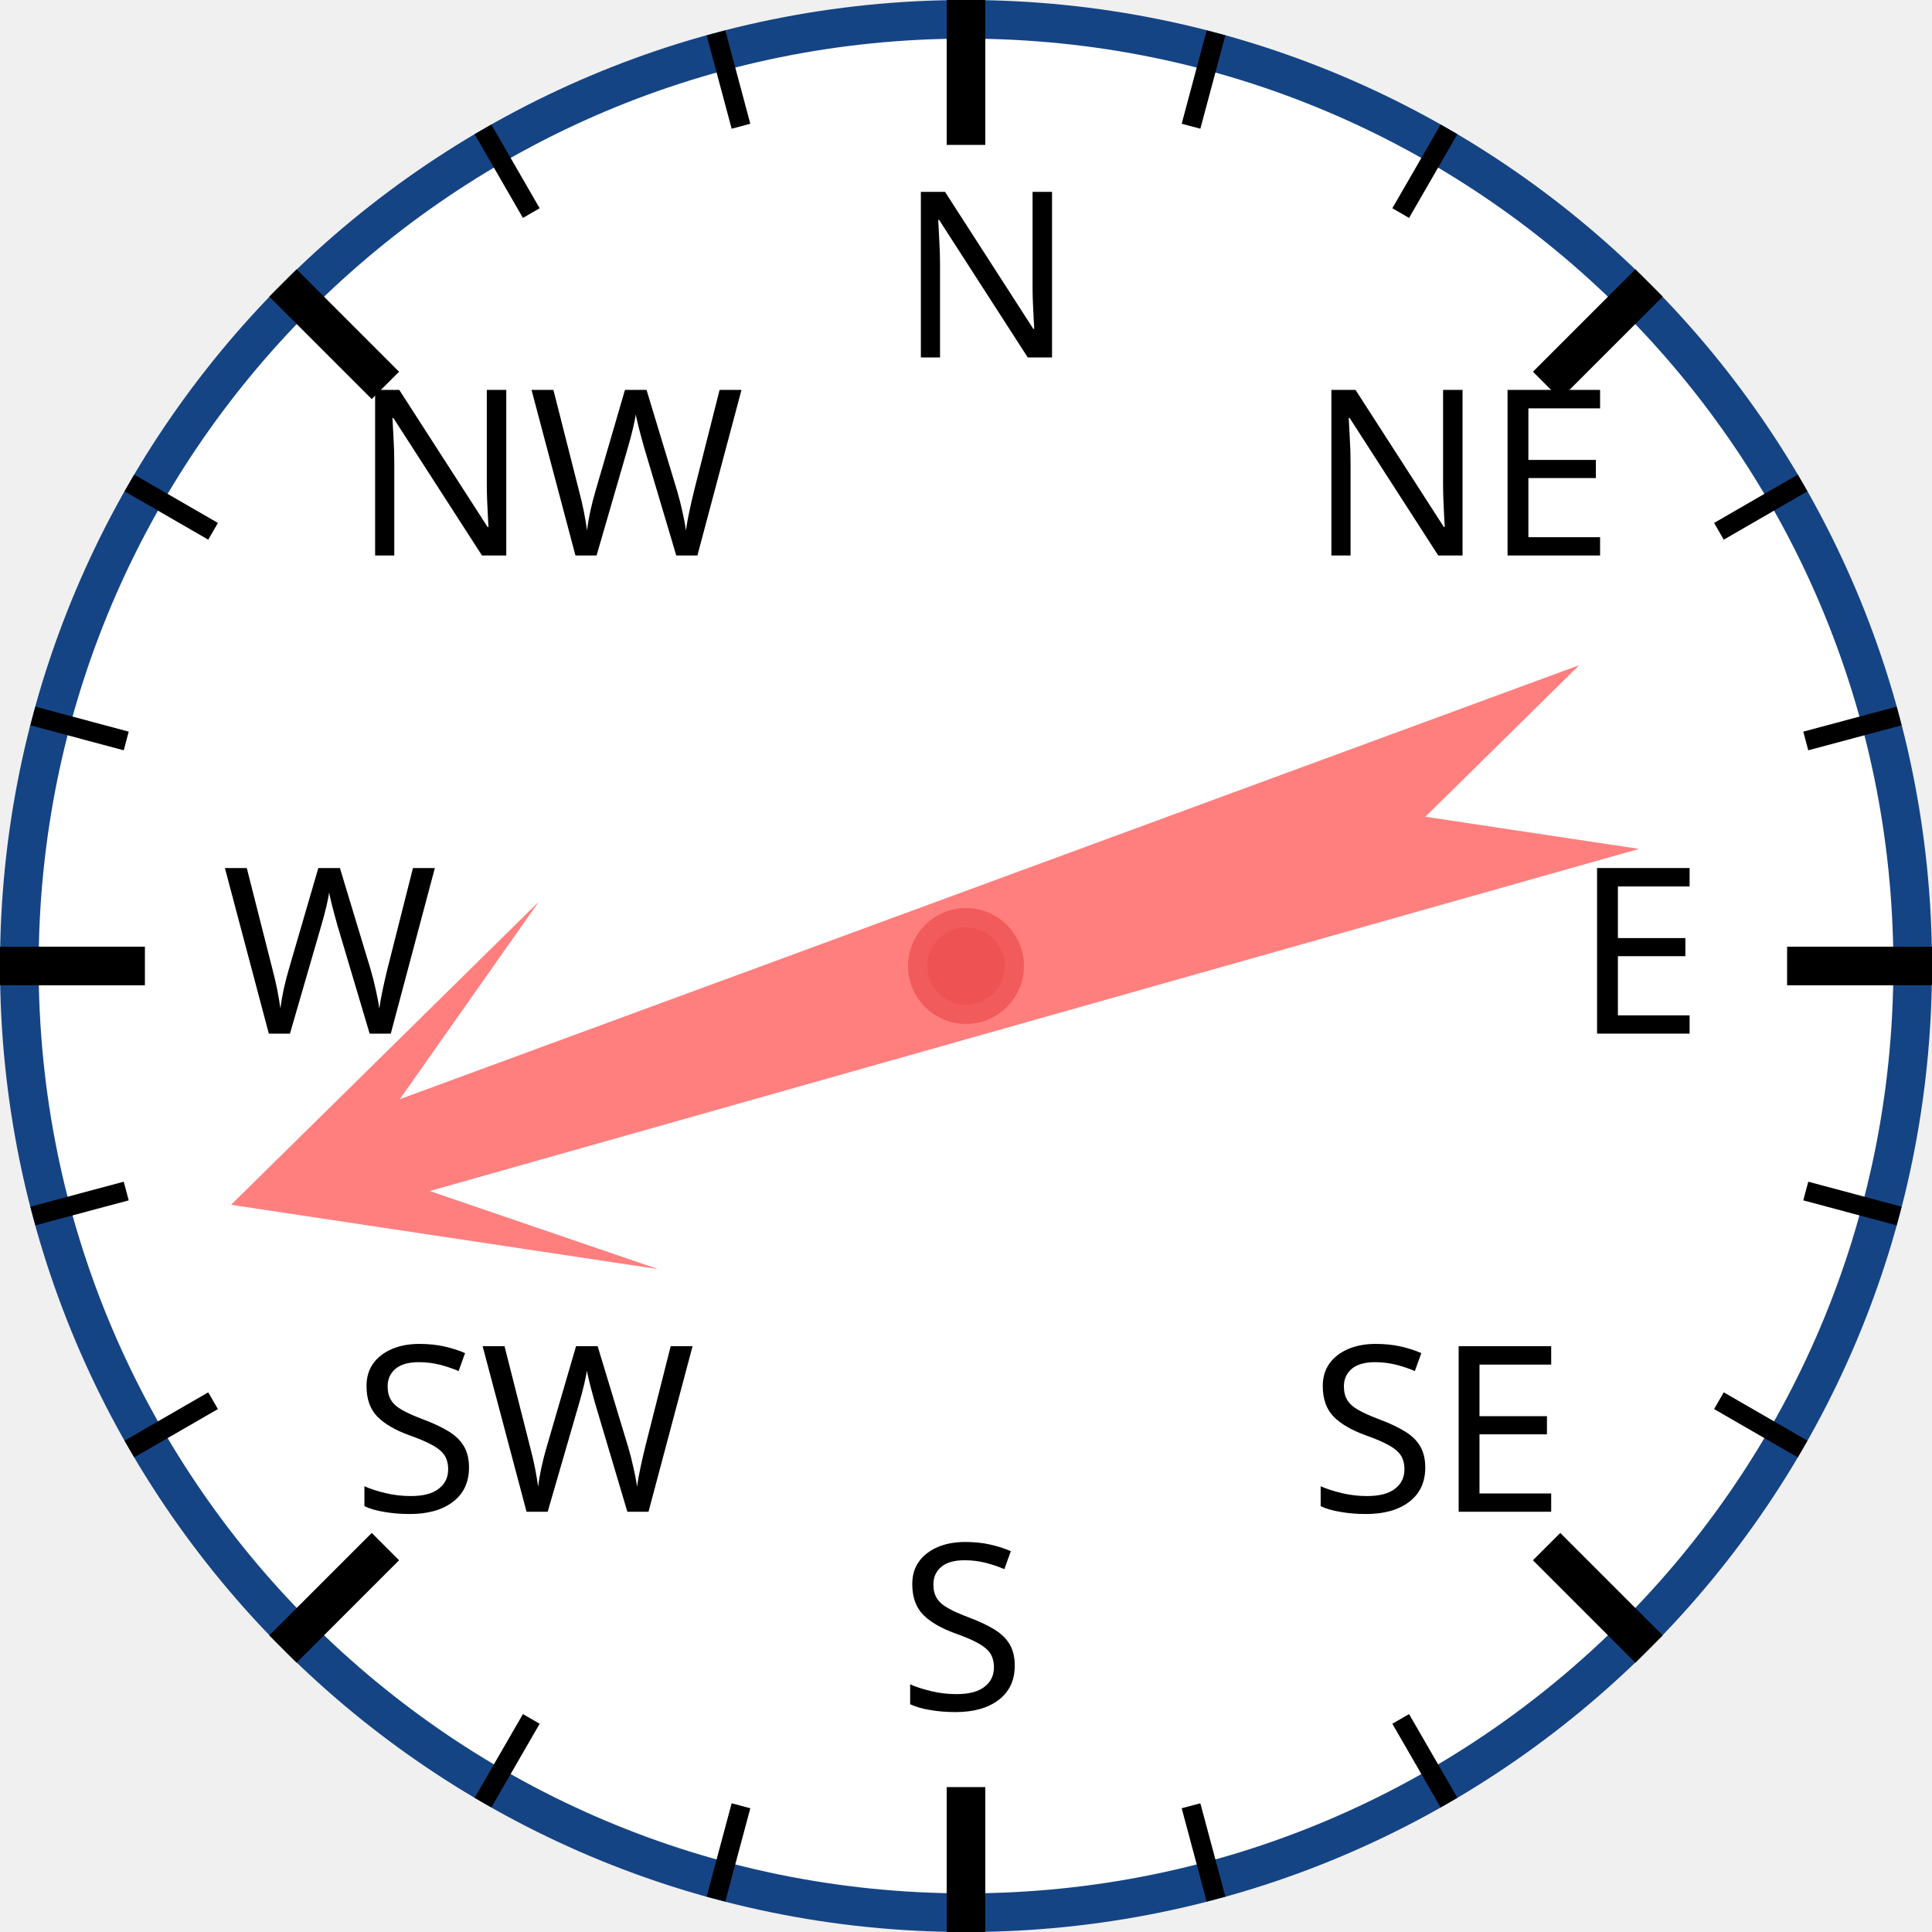
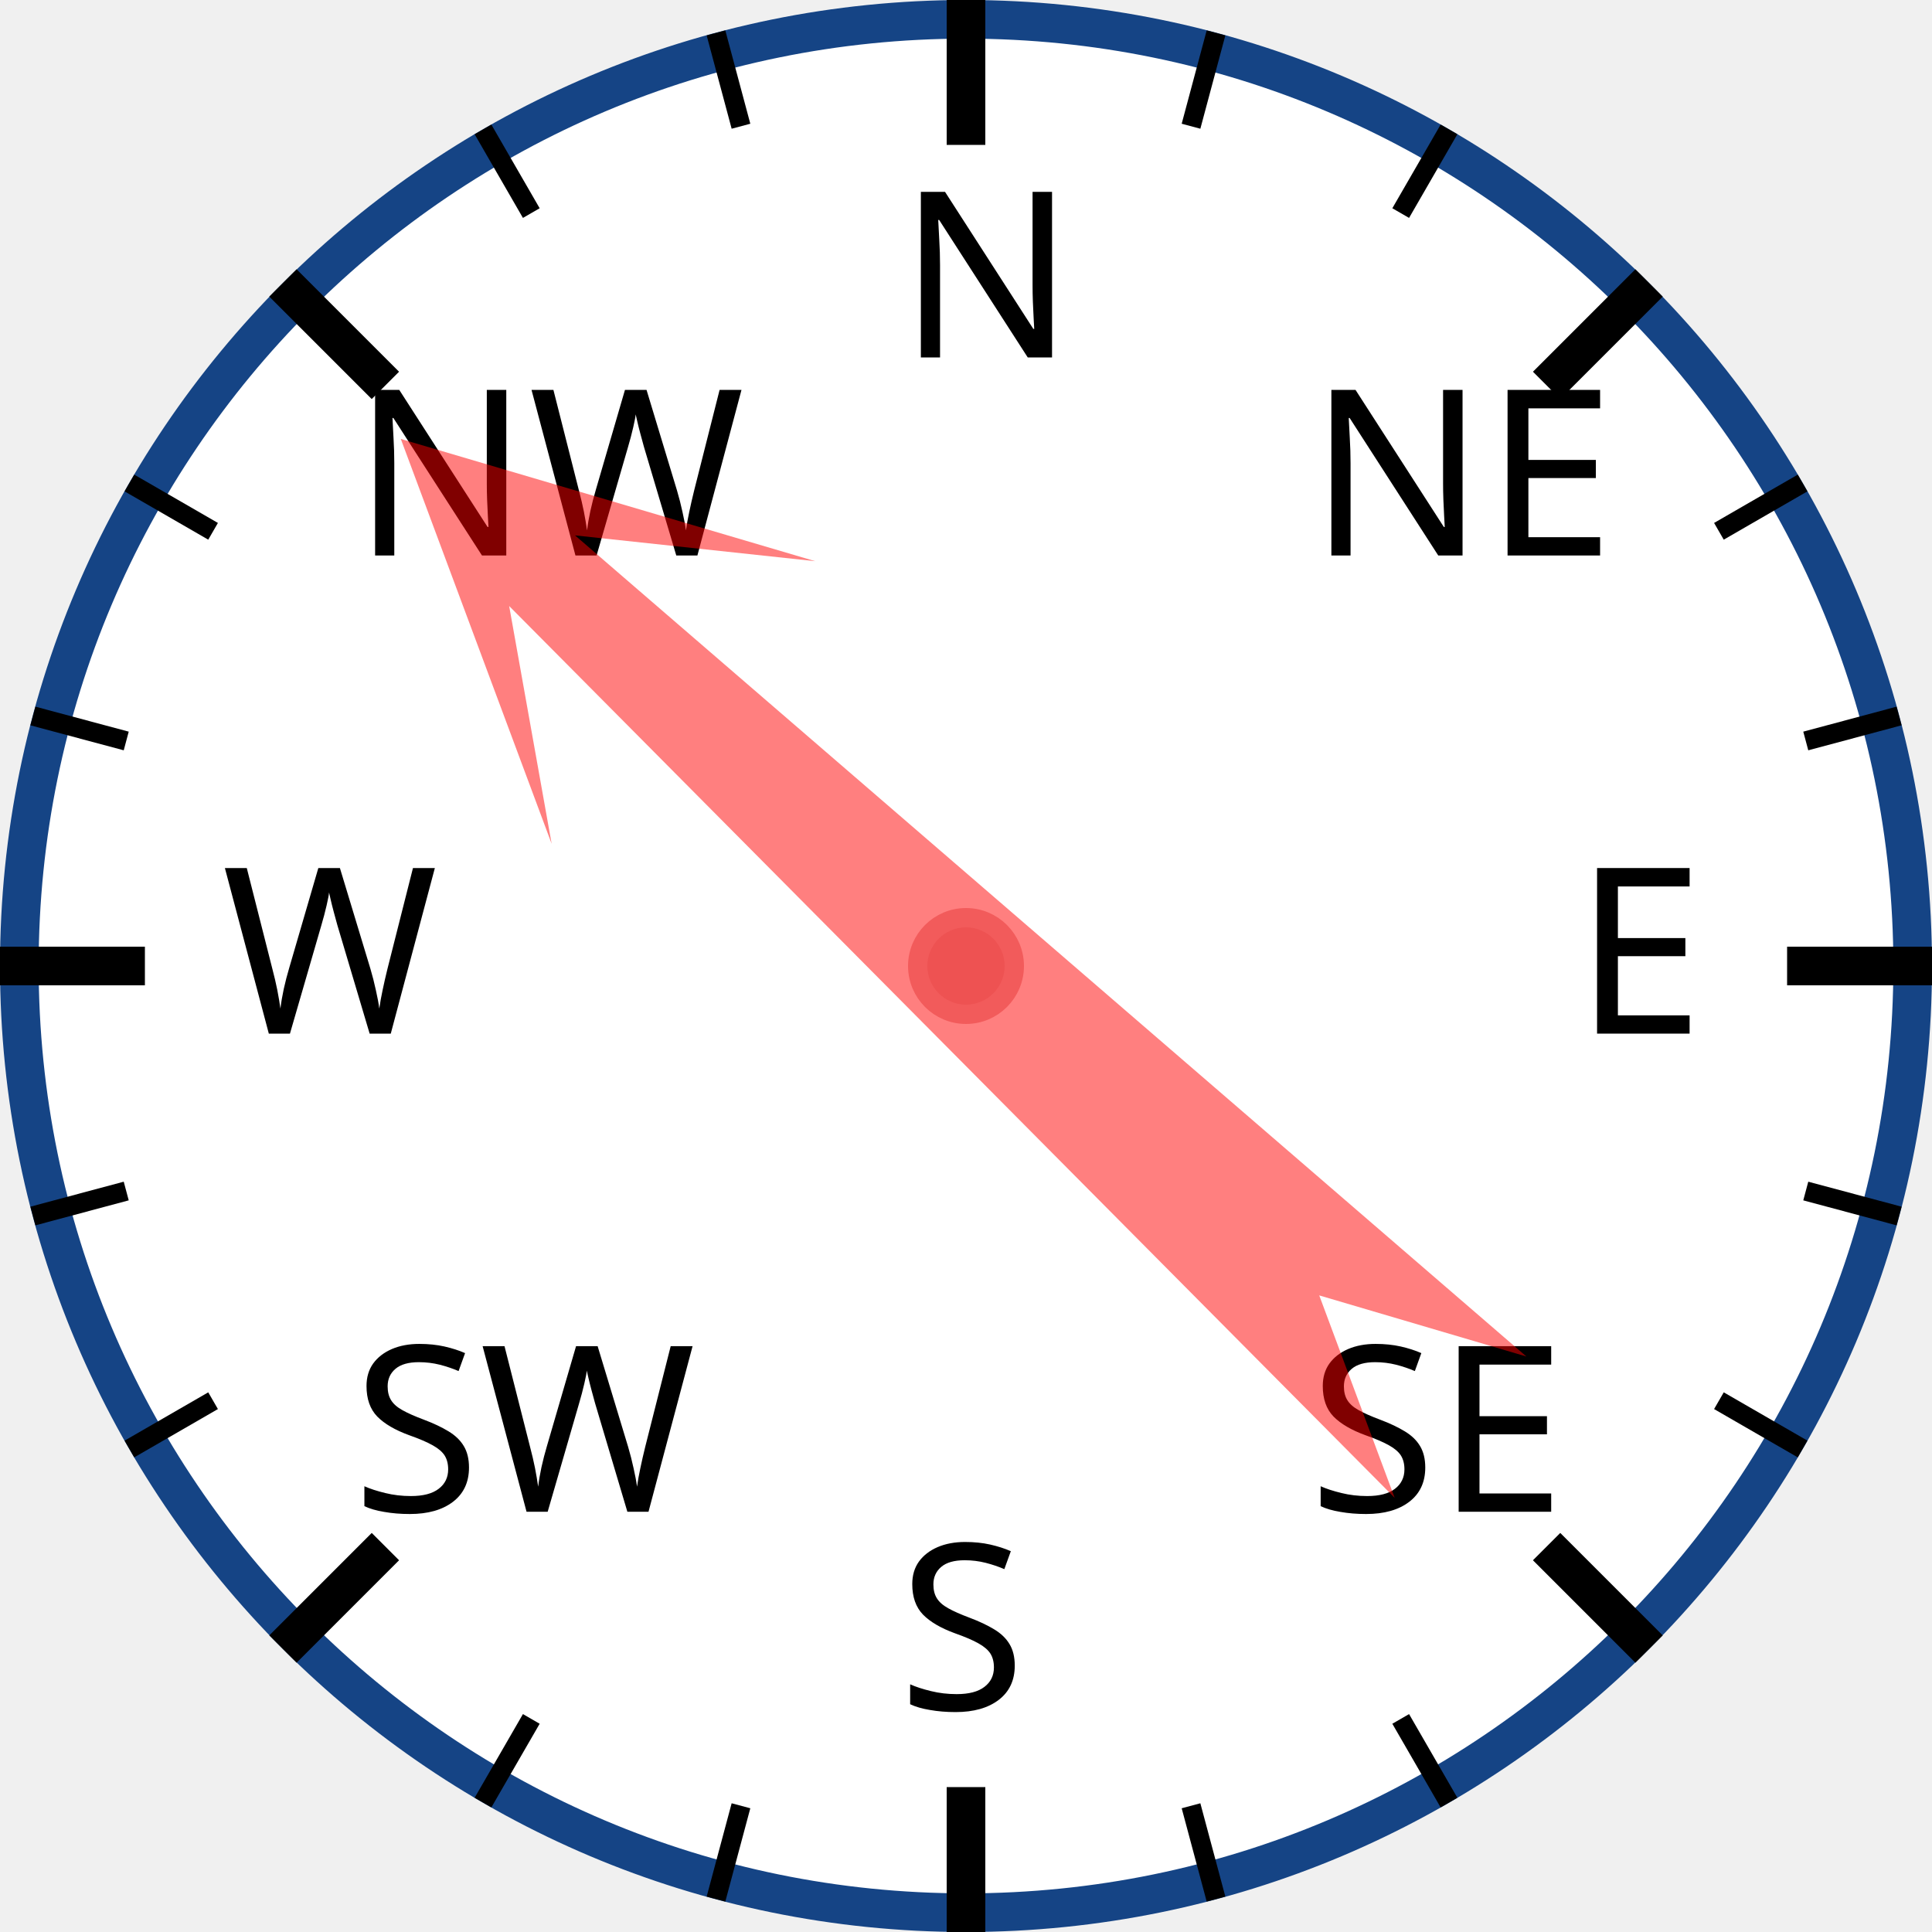
<svg xmlns="http://www.w3.org/2000/svg" width="120px" height="120px" viewBox="0 0 200 200">
  <circle cx="100" cy="100" r="98" style="fill: white; stroke: #154485; stroke-width: 4;" />
  <text x="93.0" y="37.0" style="font-family: sans-serif; font-size: 18pt;">N</text>
  <line x1="100.0" y1="0.0" x2="100.0" y2="15.0" style="stroke: black; stroke-width: 4;" />
  <line x1="74.118" y1="3.407" x2="76.706" y2="13.067" style="stroke: black; stroke-width: 2;" />
  <line x1="50" y1="13.397" x2="55" y2="22.058" style="stroke: black; stroke-width: 2;" />
  <text x="36.503" y="57.503" style="font-family: sans-serif; font-size: 18pt;">NW</text>
  <line x1="29.289" y1="29.289" x2="39.896" y2="39.896" style="stroke: black; stroke-width: 4;" />
  <line x1="13.397" y1="50" x2="22.058" y2="55" style="stroke: black; stroke-width: 2;" />
  <line x1="3.407" y1="74.118" x2="13.067" y2="76.706" style="stroke: black; stroke-width: 2;" />
  <text x="23.0" y="107.0" style="font-family: sans-serif; font-size: 18pt;">W</text>
  <line x1="0.0" y1="100.0" x2="15.0" y2="100.0" style="stroke: black; stroke-width: 4;" />
  <line x1="3.407" y1="125.882" x2="13.067" y2="123.294" style="stroke: black; stroke-width: 2;" />
  <line x1="13.397" y1="150" x2="22.058" y2="145" style="stroke: black; stroke-width: 2;" />
  <text x="36.503" y="156.497" style="font-family: sans-serif; font-size: 18pt;">SW</text>
  <line x1="29.289" y1="170.711" x2="39.896" y2="160.104" style="stroke: black; stroke-width: 4;" />
  <line x1="50" y1="186.603" x2="55" y2="177.942" style="stroke: black; stroke-width: 2;" />
  <line x1="74.118" y1="196.593" x2="76.706" y2="186.933" style="stroke: black; stroke-width: 2;" />
  <text x="93" y="177.0" style="font-family: sans-serif; font-size: 18pt;">S</text>
  <line x1="100" y1="200.0" x2="100" y2="185.0" style="stroke: black; stroke-width: 4;" />
  <line x1="125.882" y1="196.593" x2="123.294" y2="186.933" style="stroke: black; stroke-width: 2;" />
  <line x1="150.0" y1="186.603" x2="145.0" y2="177.942" style="stroke: black; stroke-width: 2;" />
  <text x="135.497" y="156.497" style="font-family: sans-serif; font-size: 18pt;">SE</text>
  <line x1="170.711" y1="170.711" x2="160.104" y2="160.104" style="stroke: black; stroke-width: 4;" />
  <line x1="186.603" y1="150" x2="177.942" y2="145" style="stroke: black; stroke-width: 2;" />
  <line x1="196.593" y1="125.882" x2="186.933" y2="123.294" style="stroke: black; stroke-width: 2;" />
  <text x="163.0" y="107" style="font-family: sans-serif; font-size: 18pt;">E</text>
  <line x1="200.0" y1="100" x2="185.0" y2="100" style="stroke: black; stroke-width: 4;" />
  <line x1="196.593" y1="74.118" x2="186.933" y2="76.706" style="stroke: black; stroke-width: 2;" />
  <line x1="186.603" y1="50" x2="177.942" y2="55" style="stroke: black; stroke-width: 2;" />
  <text x="135.497" y="57.503" style="font-family: sans-serif; font-size: 18pt;">NE</text>
  <line x1="170.711" y1="29.289" x2="160.104" y2="39.896" style="stroke: black; stroke-width: 4;" />
  <line x1="150" y1="13.397" x2="145" y2="22.058" style="stroke: black; stroke-width: 2;" />
  <line x1="125.882" y1="3.407" x2="123.294" y2="13.067" style="stroke: black; stroke-width: 2;" />
-   <polygon points="100 20 120 60 105 40 110 170 100 150 90 170 95 40 80 60" style="fill: red; fill-opacity: 0.5;" transform="rotate(252,100,100)" />
+   <polygon points="100 20 120 60 105 40 110 170 100 150 90 170 95 40 80 60" style="fill: red; fill-opacity: 0.5;" transform="rotate(313,100,100)" />
  <circle cx="100" cy="100" r="5" style="fill: #EE5252; stroke: #F25B5B; stroke-width: 2;" />
</svg>
